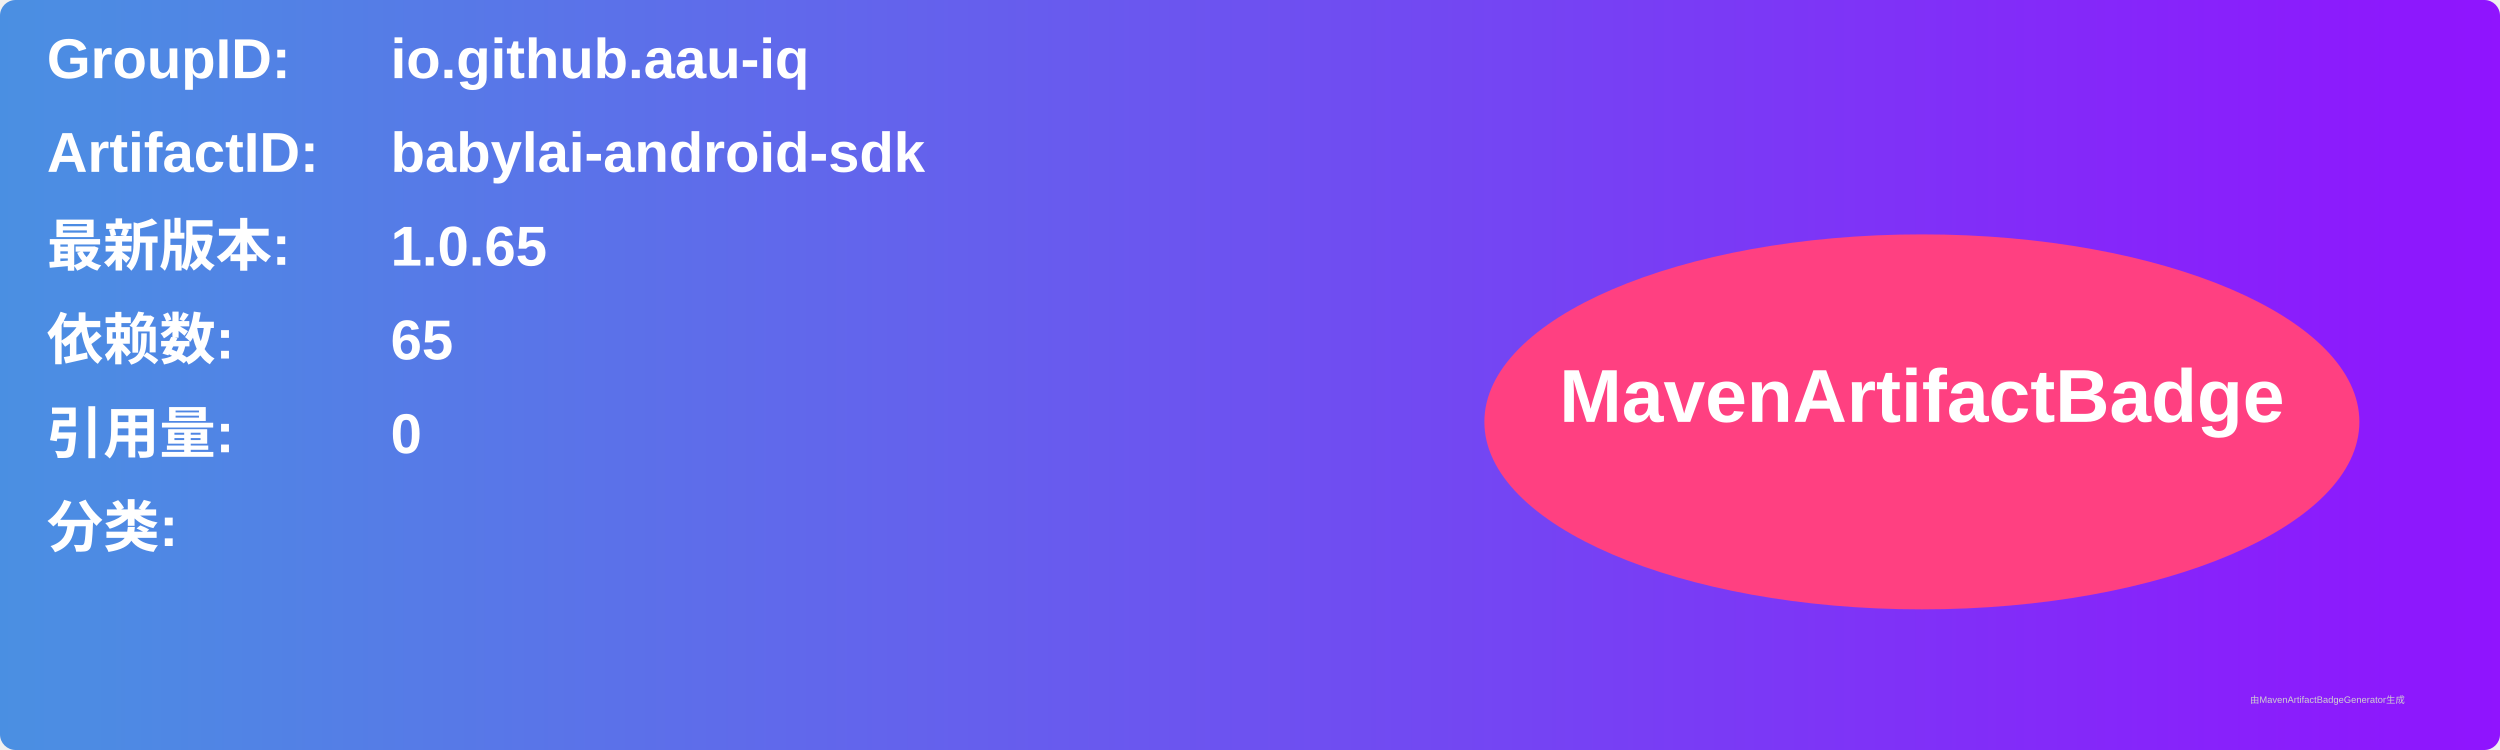
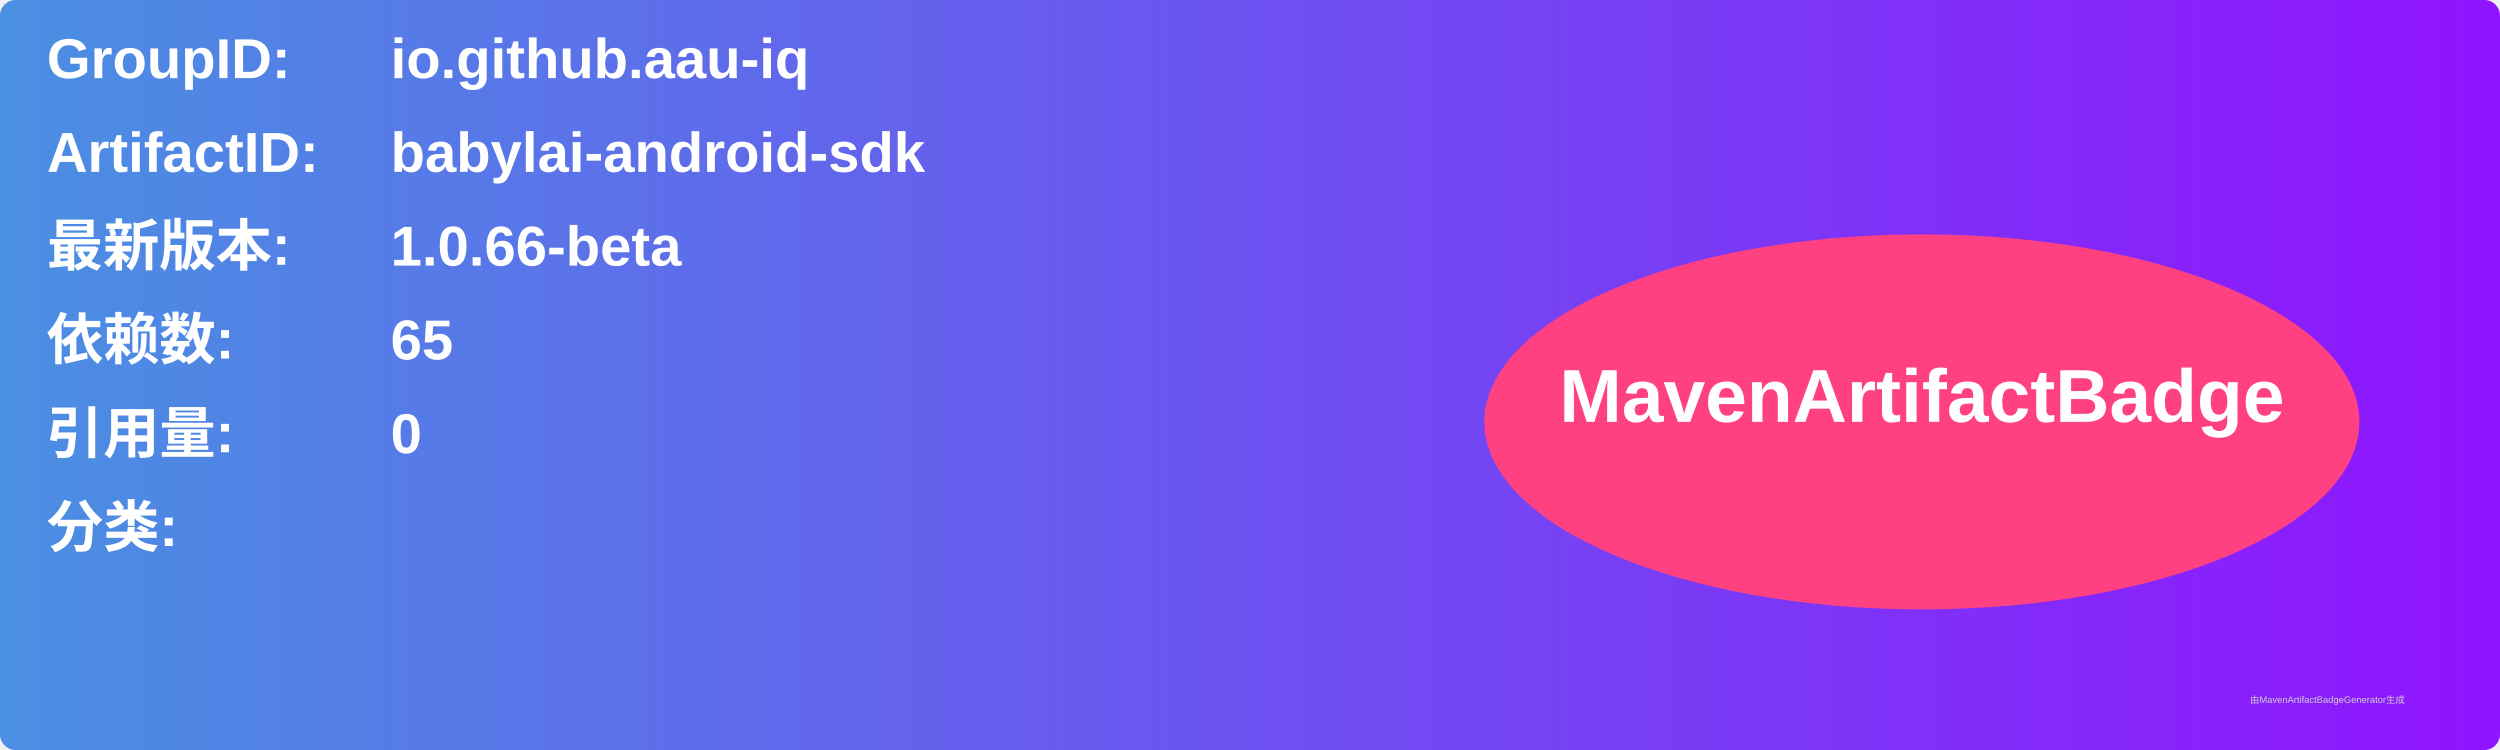
<svg xmlns="http://www.w3.org/2000/svg" width="800" height="240" viewBox="0 0 800 240">
  <linearGradient id="grad" x1="0%" y1="0%" x2="100%" y2="0%">
    <stop offset="0%" stop-color="#4a90e2" />
    <stop offset="100%" stop-color="#9013fe" />
  </linearGradient>
  <rect width="100%" height="100%" rx="5" ry="5" fill="url(#grad)" />
  <g transform="translate(15, 15)">
    <text x="0" y="10" font-family="Arial" font-size="18" fill="white" font-weight="bold" width="260">GroupID:</text>
    <text x="110" y="10" font-family="Arial" font-size="18" fill="white" font-weight="bold" width="460">io.github.aau-iq</text>
    <text x="0" y="40" font-family="Arial" font-size="18" fill="white" font-weight="bold" width="260">ArtifactID:</text>
    <text x="110" y="40" font-family="Arial" font-size="18" fill="white" font-weight="bold" width="460">babylai-android-sdk</text>
    <text x="0" y="70" font-family="Arial" font-size="18" fill="white" font-weight="bold">最新版本:</text>
    <text x="110" y="70" font-family="Arial" font-size="18" fill="white" font-weight="bold">
-       <tspan font-weight="bold">1.0.65</tspan>
+       <tspan font-weight="bold">1.0.66-beta</tspan>
    </text>
    <text x="0" y="100" font-family="Arial" font-size="18" fill="white" font-weight="bold">依赖数: </text>
    <text x="110" y="100" font-family="Arial" font-size="18" fill="white">
      <tspan font-weight="bold">65</tspan>
    </text>
    <text x="0" y="130" font-family="Arial" font-size="18" fill="white" font-weight="bold">引用量: </text>
    <text x="110" y="130" font-family="Arial" font-size="18" fill="white">
      <tspan font-weight="bold">0</tspan>
    </text>
    <text x="0" y="160" font-family="Arial" font-size="18" fill="white" font-weight="bold">分类:</text>
    <text x="10" y="190" font-family="Arial" font-size="10" fill="white">
      <tspan font-weight="bold" />
    </text>
    <ellipse cx="600" cy="120" rx="140" ry="60" fill="#ff4081" />
    <text x="600" y="120" text-anchor="middle" font-family="Arial" font-size="24" fill="white" font-weight="bold">MavenArtifactBadge</text>
  </g>
  <text x="720" y="225" font-family="Arial" font-size="3" fill="#d0d0d0">由MavenArtifactBadgeGenerator生成</text>
</svg>
